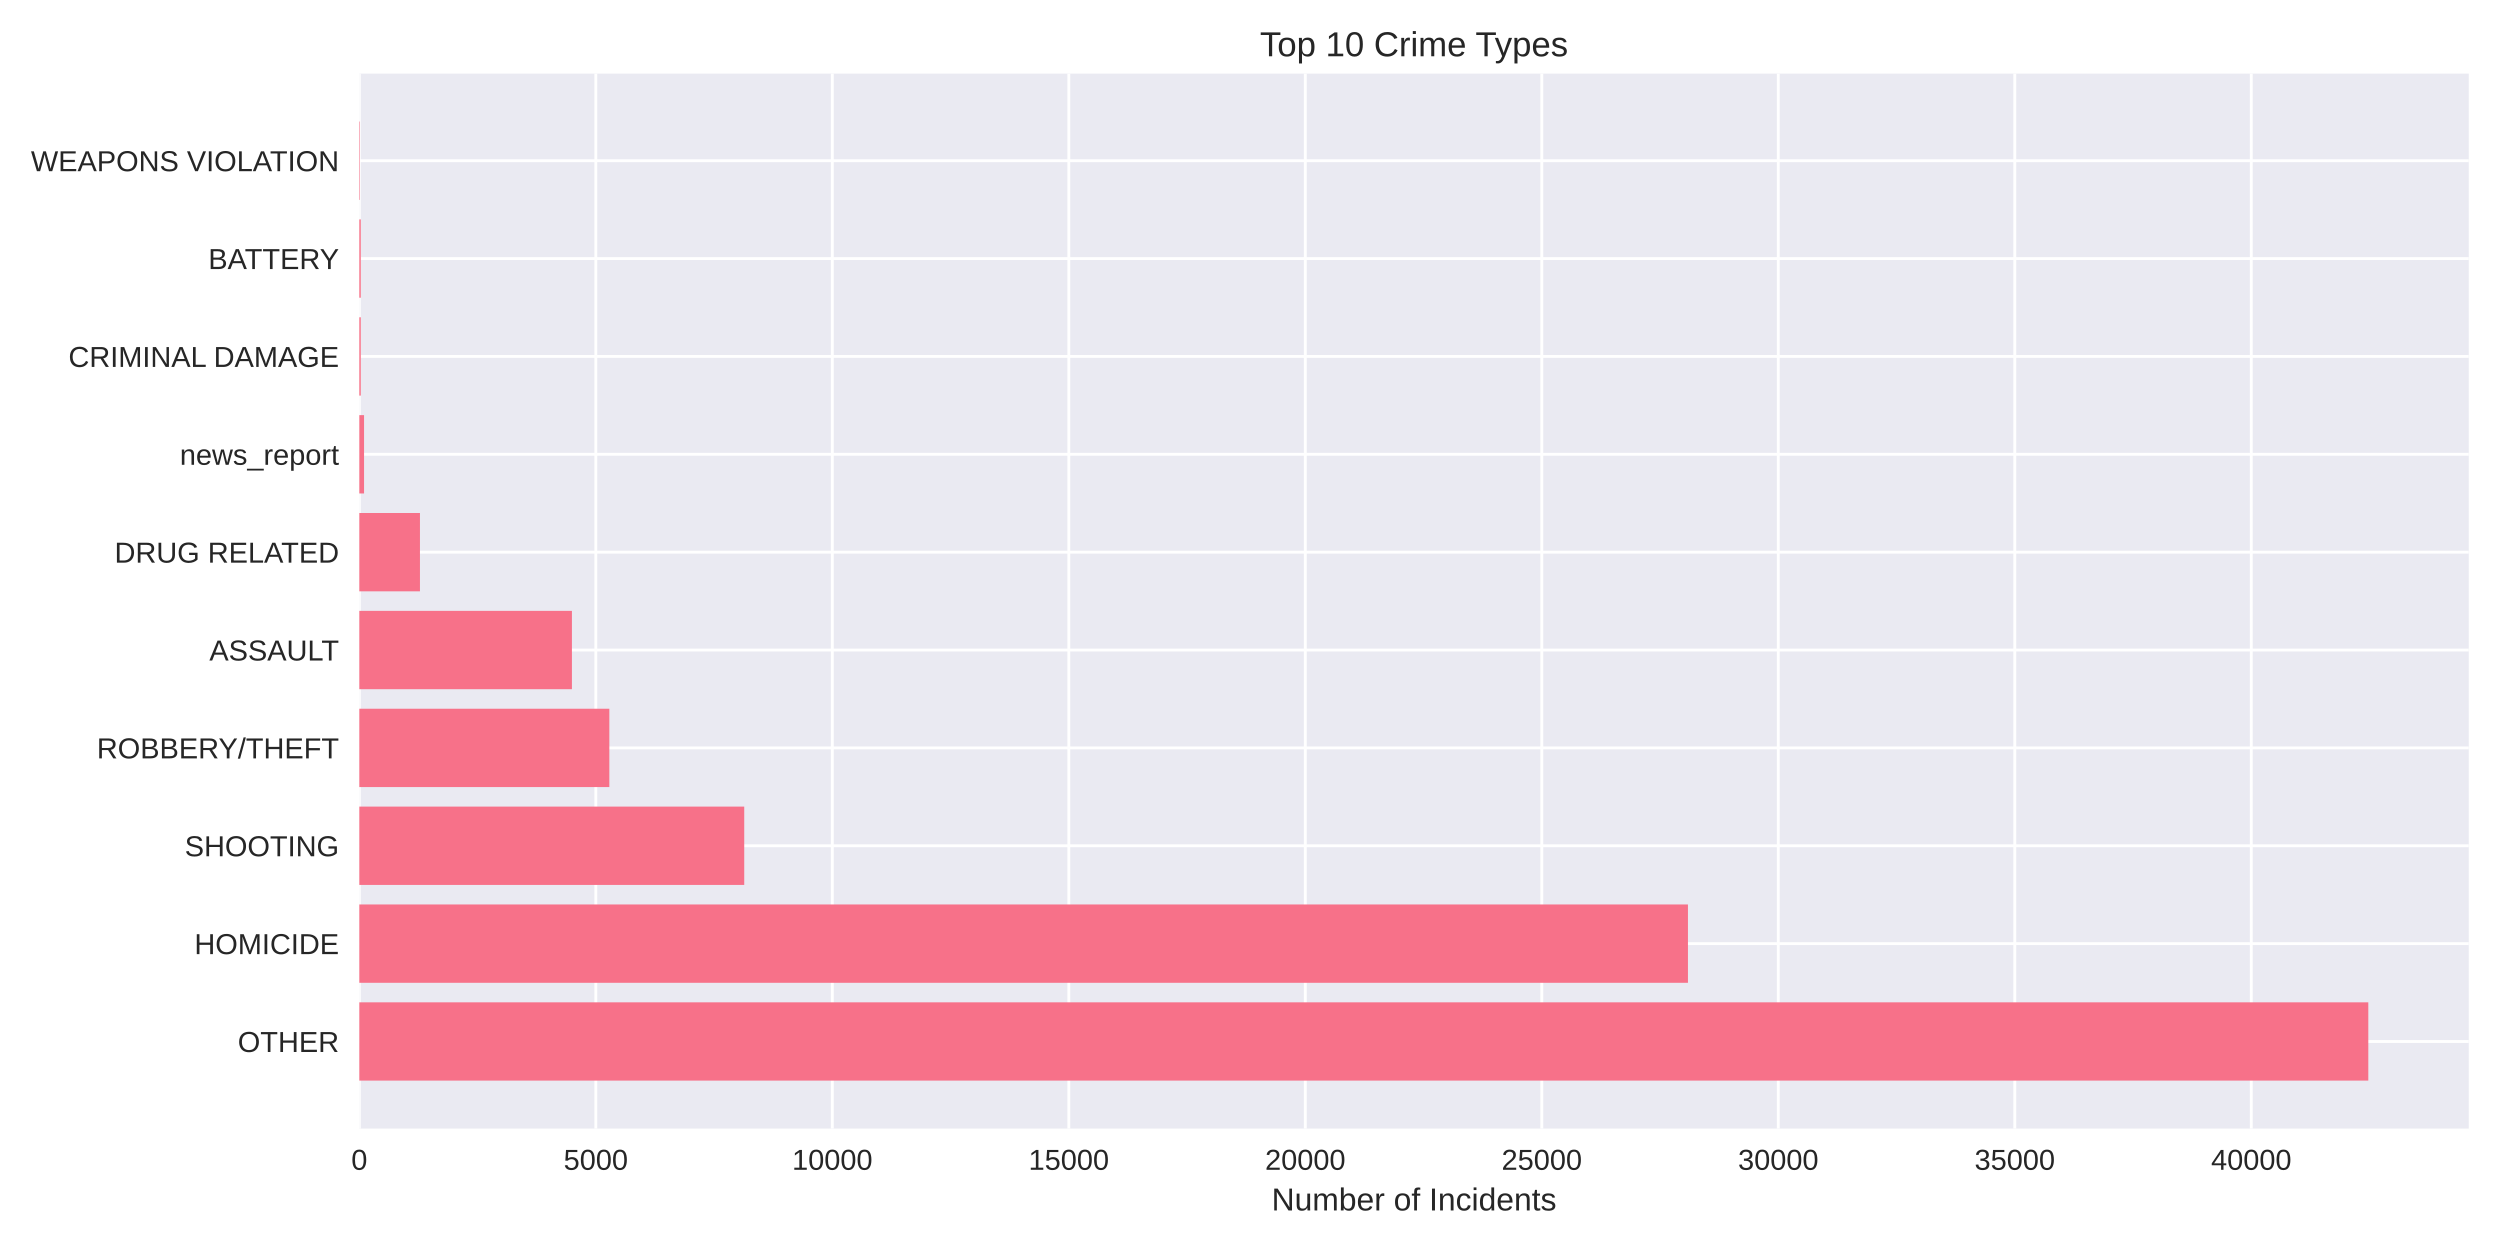
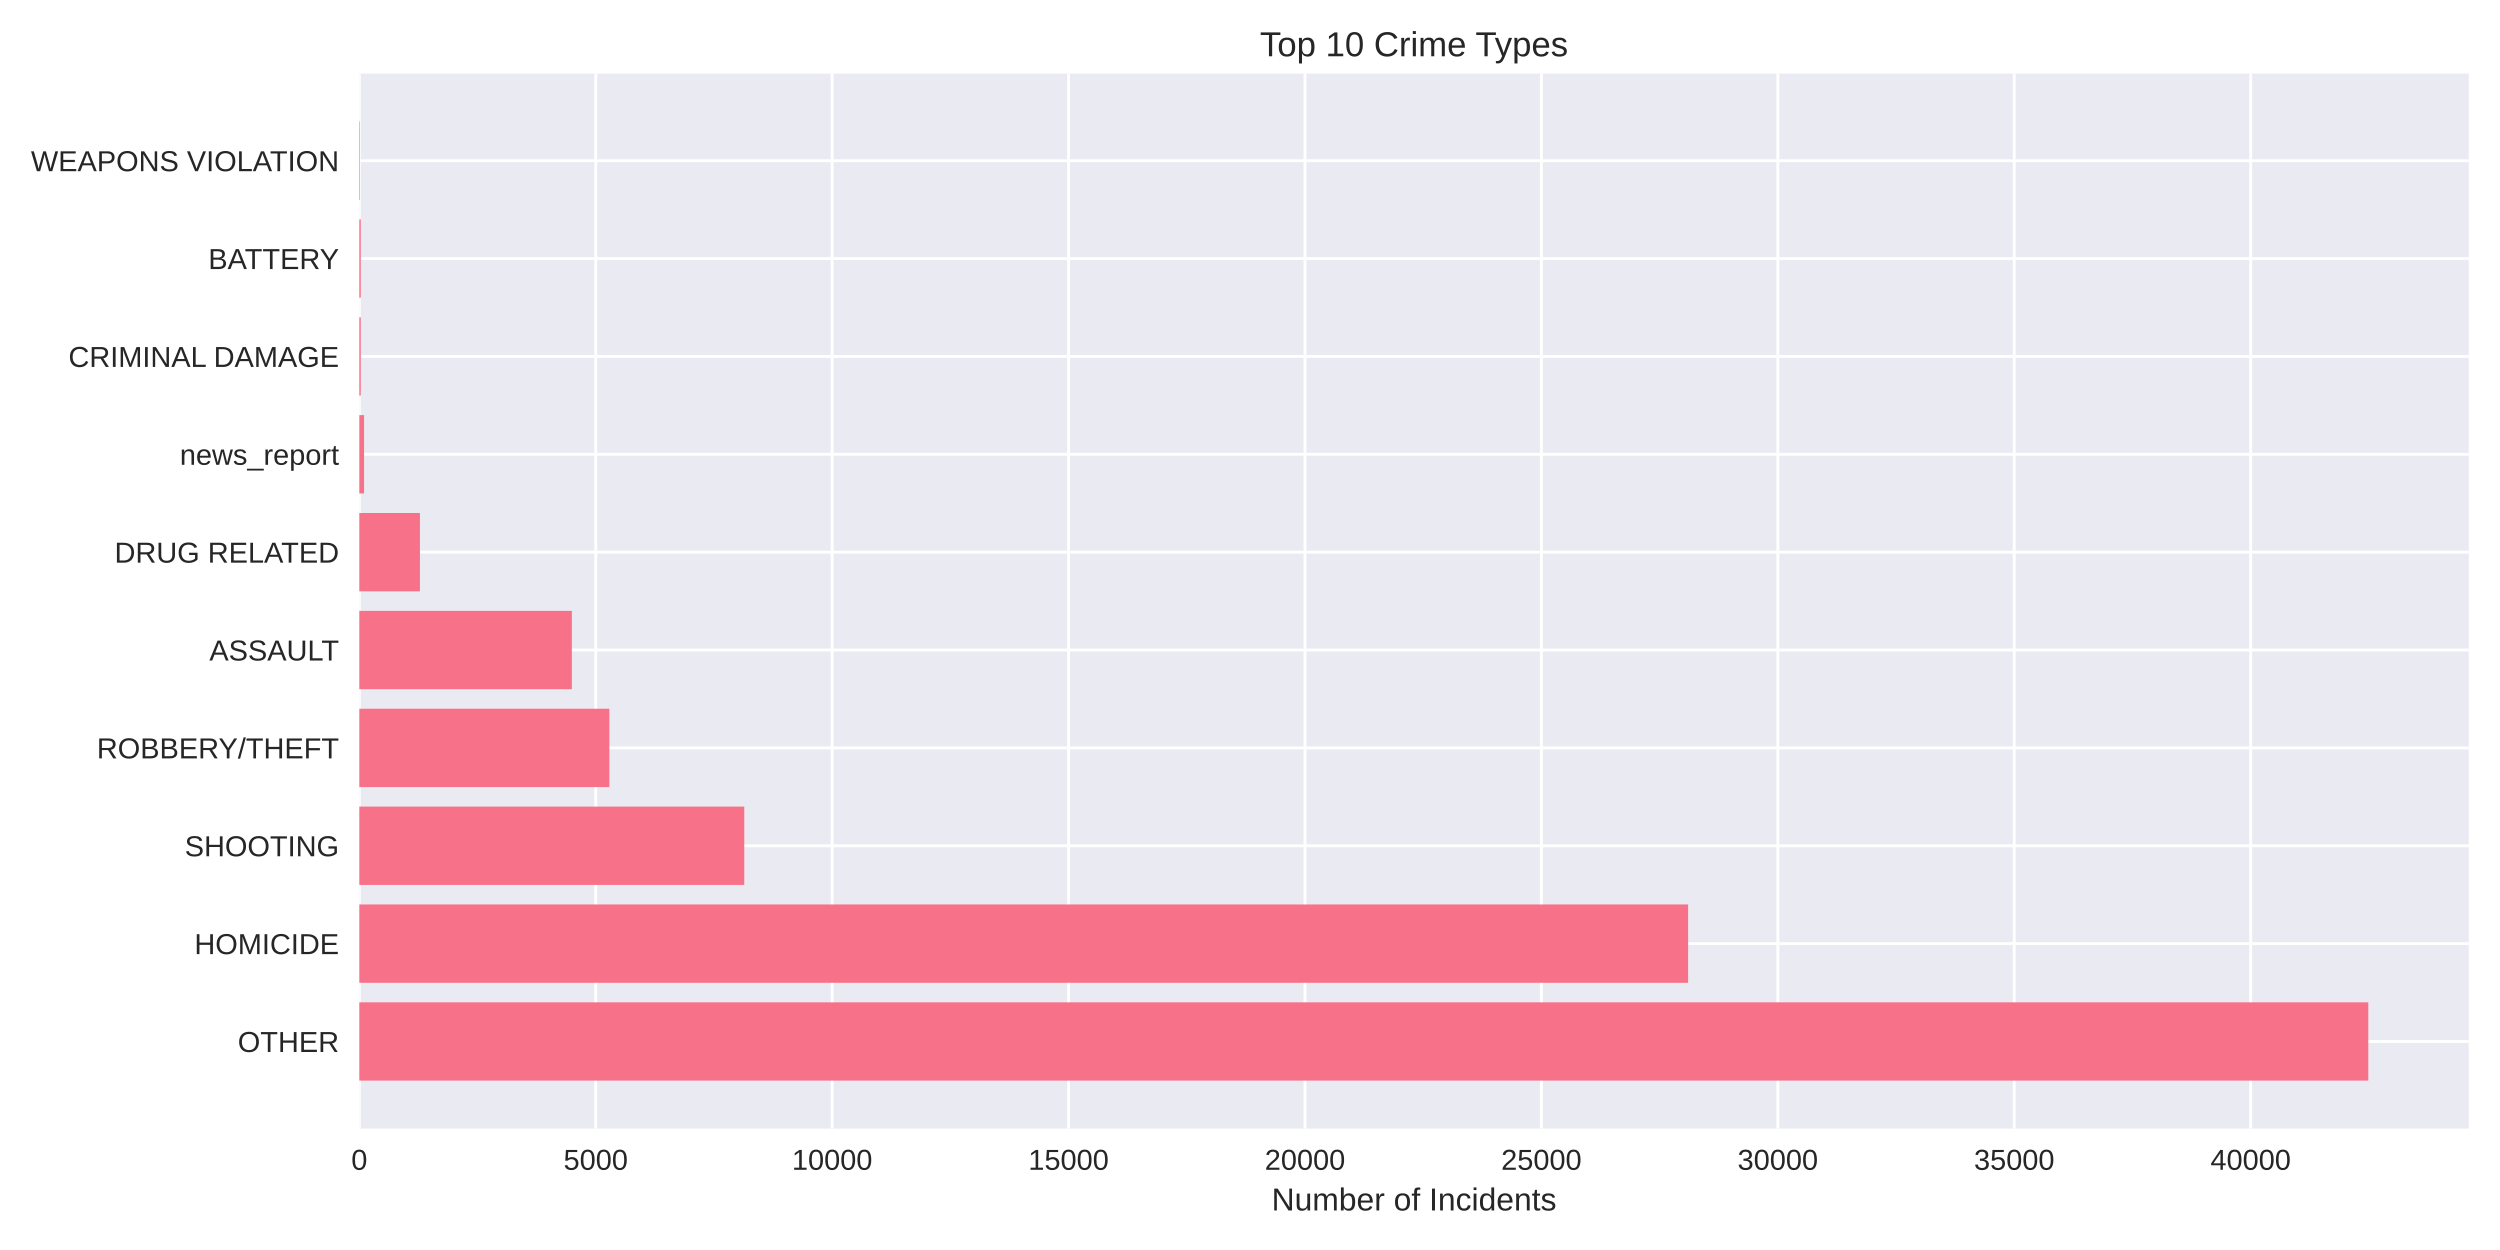
<svg xmlns="http://www.w3.org/2000/svg" width="864pt" height="432pt" viewBox="0 0 864 432" version="1.1">
  <defs>
    <style type="text/css">*{stroke-linejoin: round; stroke-linecap: butt}</style>
  </defs>
  <g id="figure_1">
    <g id="patch_1">
      <path d="M 0 432  L 864 432  L 864 0  L 0 0  z " style="fill: #ffffff" />
    </g>
    <g id="axes_1">
      <g id="patch_2">
        <path d="M 124.18 390.04  L 853.2 390.04  L 853.2 25.44  L 124.18 25.44  z " style="fill: #eaeaf2" />
      </g>
      <g id="matplotlib.axis_1">
        <g id="xtick_1">
          <g id="line2d_1">
-             <path d="M 124.18 390.04  L 124.18 25.44  " clip-path="url(#pd18be2ebc3)" style="fill: none; stroke: #ffffff; stroke-linecap: round" />
+             <path d="M 124.18 390.04  L 124.18 25.44  " clip-path="url(#pc4385ed7f6)" style="fill: none; stroke: #ffffff; stroke-linecap: round" />
          </g>
          <g id="line2d_2" />
          <g id="text_1">
            <text style="fill: #262626; font: 10px 'Arial', 'Liberation Sans', 'DejaVu Sans', 'Bitstream Vera Sans', sans-serif; text-anchor: middle" x="124.18" y="404.287" transform="rotate(-0 124.18 404.2869)">0</text>
          </g>
        </g>
        <g id="xtick_2">
          <g id="line2d_3">
-             <path d="M 205.913 390.04  L 205.913 25.44  " clip-path="url(#pd18be2ebc3)" style="fill: none; stroke: #ffffff; stroke-linecap: round" />
+             <path d="M 205.886 390.04  L 205.886 25.44  " clip-path="url(#pc4385ed7f6)" style="fill: none; stroke: #ffffff; stroke-linecap: round" />
          </g>
          <g id="line2d_4" />
          <g id="text_2">
-             <text style="fill: #262626; font: 10px 'Arial', 'Liberation Sans', 'DejaVu Sans', 'Bitstream Vera Sans', sans-serif; text-anchor: middle" x="205.913" y="404.287" transform="rotate(-0 205.9129 404.2869)">5000</text>
+             <text style="fill: #262626; font: 10px 'Arial', 'Liberation Sans', 'DejaVu Sans', 'Bitstream Vera Sans', sans-serif; text-anchor: middle" x="205.886" y="404.287" transform="rotate(-0 205.886 404.2869)">5000</text>
          </g>
        </g>
        <g id="xtick_3">
          <g id="line2d_5">
-             <path d="M 287.646 390.04  L 287.646 25.44  " clip-path="url(#pd18be2ebc3)" style="fill: none; stroke: #ffffff; stroke-linecap: round" />
+             <path d="M 287.592 390.04  L 287.592 25.44  " clip-path="url(#pc4385ed7f6)" style="fill: none; stroke: #ffffff; stroke-linecap: round" />
          </g>
          <g id="line2d_6" />
          <g id="text_3">
-             <text style="fill: #262626; font: 10px 'Arial', 'Liberation Sans', 'DejaVu Sans', 'Bitstream Vera Sans', sans-serif; text-anchor: middle" x="287.646" y="404.287" transform="rotate(-0 287.6458 404.2869)">10000</text>
+             <text style="fill: #262626; font: 10px 'Arial', 'Liberation Sans', 'DejaVu Sans', 'Bitstream Vera Sans', sans-serif; text-anchor: middle" x="287.592" y="404.287" transform="rotate(-0 287.592 404.2869)">10000</text>
          </g>
        </g>
        <g id="xtick_4">
          <g id="line2d_7">
-             <path d="M 369.379 390.04  L 369.379 25.44  " clip-path="url(#pd18be2ebc3)" style="fill: none; stroke: #ffffff; stroke-linecap: round" />
+             <path d="M 369.298 390.04  L 369.298 25.44  " clip-path="url(#pc4385ed7f6)" style="fill: none; stroke: #ffffff; stroke-linecap: round" />
          </g>
          <g id="line2d_8" />
          <g id="text_4">
-             <text style="fill: #262626; font: 10px 'Arial', 'Liberation Sans', 'DejaVu Sans', 'Bitstream Vera Sans', sans-serif; text-anchor: middle" x="369.379" y="404.287" transform="rotate(-0 369.3787 404.2869)">15000</text>
+             <text style="fill: #262626; font: 10px 'Arial', 'Liberation Sans', 'DejaVu Sans', 'Bitstream Vera Sans', sans-serif; text-anchor: middle" x="369.298" y="404.287" transform="rotate(-0 369.2979 404.2869)">15000</text>
          </g>
        </g>
        <g id="xtick_5">
          <g id="line2d_9">
-             <path d="M 451.112 390.04  L 451.112 25.44  " clip-path="url(#pd18be2ebc3)" style="fill: none; stroke: #ffffff; stroke-linecap: round" />
+             <path d="M 451.004 390.04  L 451.004 25.44  " clip-path="url(#pc4385ed7f6)" style="fill: none; stroke: #ffffff; stroke-linecap: round" />
          </g>
          <g id="line2d_10" />
          <g id="text_5">
-             <text style="fill: #262626; font: 10px 'Arial', 'Liberation Sans', 'DejaVu Sans', 'Bitstream Vera Sans', sans-serif; text-anchor: middle" x="451.112" y="404.287" transform="rotate(-0 451.1117 404.2869)">20000</text>
+             <text style="fill: #262626; font: 10px 'Arial', 'Liberation Sans', 'DejaVu Sans', 'Bitstream Vera Sans', sans-serif; text-anchor: middle" x="451.004" y="404.287" transform="rotate(-0 451.0039 404.2869)">20000</text>
          </g>
        </g>
        <g id="xtick_6">
          <g id="line2d_11">
-             <path d="M 532.845 390.04  L 532.845 25.44  " clip-path="url(#pd18be2ebc3)" style="fill: none; stroke: #ffffff; stroke-linecap: round" />
+             <path d="M 532.71 390.04  L 532.71 25.44  " clip-path="url(#pc4385ed7f6)" style="fill: none; stroke: #ffffff; stroke-linecap: round" />
          </g>
          <g id="line2d_12" />
          <g id="text_6">
-             <text style="fill: #262626; font: 10px 'Arial', 'Liberation Sans', 'DejaVu Sans', 'Bitstream Vera Sans', sans-serif; text-anchor: middle" x="532.845" y="404.287" transform="rotate(-0 532.8446 404.2869)">25000</text>
+             <text style="fill: #262626; font: 10px 'Arial', 'Liberation Sans', 'DejaVu Sans', 'Bitstream Vera Sans', sans-serif; text-anchor: middle" x="532.71" y="404.287" transform="rotate(-0 532.7099 404.2869)">25000</text>
          </g>
        </g>
        <g id="xtick_7">
          <g id="line2d_13">
-             <path d="M 614.577 390.04  L 614.577 25.44  " clip-path="url(#pd18be2ebc3)" style="fill: none; stroke: #ffffff; stroke-linecap: round" />
+             <path d="M 614.416 390.04  L 614.416 25.44  " clip-path="url(#pc4385ed7f6)" style="fill: none; stroke: #ffffff; stroke-linecap: round" />
          </g>
          <g id="line2d_14" />
          <g id="text_7">
-             <text style="fill: #262626; font: 10px 'Arial', 'Liberation Sans', 'DejaVu Sans', 'Bitstream Vera Sans', sans-serif; text-anchor: middle" x="614.577" y="404.287" transform="rotate(-0 614.5775 404.2869)">30000</text>
+             <text style="fill: #262626; font: 10px 'Arial', 'Liberation Sans', 'DejaVu Sans', 'Bitstream Vera Sans', sans-serif; text-anchor: middle" x="614.416" y="404.287" transform="rotate(-0 614.4159 404.2869)">30000</text>
          </g>
        </g>
        <g id="xtick_8">
          <g id="line2d_15">
-             <path d="M 696.31 390.04  L 696.31 25.44  " clip-path="url(#pd18be2ebc3)" style="fill: none; stroke: #ffffff; stroke-linecap: round" />
+             <path d="M 696.122 390.04  L 696.122 25.44  " clip-path="url(#pc4385ed7f6)" style="fill: none; stroke: #ffffff; stroke-linecap: round" />
          </g>
          <g id="line2d_16" />
          <g id="text_8">
-             <text style="fill: #262626; font: 10px 'Arial', 'Liberation Sans', 'DejaVu Sans', 'Bitstream Vera Sans', sans-serif; text-anchor: middle" x="696.31" y="404.287" transform="rotate(-0 696.3104 404.2869)">35000</text>
+             <text style="fill: #262626; font: 10px 'Arial', 'Liberation Sans', 'DejaVu Sans', 'Bitstream Vera Sans', sans-serif; text-anchor: middle" x="696.122" y="404.287" transform="rotate(-0 696.1219 404.2869)">35000</text>
          </g>
        </g>
        <g id="xtick_9">
          <g id="line2d_17">
-             <path d="M 778.043 390.04  L 778.043 25.44  " clip-path="url(#pd18be2ebc3)" style="fill: none; stroke: #ffffff; stroke-linecap: round" />
+             <path d="M 777.828 390.04  L 777.828 25.44  " clip-path="url(#pc4385ed7f6)" style="fill: none; stroke: #ffffff; stroke-linecap: round" />
          </g>
          <g id="line2d_18" />
          <g id="text_9">
-             <text style="fill: #262626; font: 10px 'Arial', 'Liberation Sans', 'DejaVu Sans', 'Bitstream Vera Sans', sans-serif; text-anchor: middle" x="778.043" y="404.287" transform="rotate(-0 778.0433 404.2869)">40000</text>
+             <text style="fill: #262626; font: 10px 'Arial', 'Liberation Sans', 'DejaVu Sans', 'Bitstream Vera Sans', sans-serif; text-anchor: middle" x="777.828" y="404.287" transform="rotate(-0 777.8279 404.2869)">40000</text>
          </g>
        </g>
        <g id="text_10">
          <text style="fill: #262626; font: 11px 'Arial', 'Liberation Sans', 'DejaVu Sans', 'Bitstream Vera Sans', sans-serif; text-anchor: middle" x="488.69" y="418.333" transform="rotate(-0 488.69 418.3334)">Number of Incidents</text>
        </g>
      </g>
      <g id="matplotlib.axis_2">
        <g id="ytick_1">
          <g id="line2d_19">
-             <path d="M 124.18 359.939  L 853.2 359.939  " clip-path="url(#pd18be2ebc3)" style="fill: none; stroke: #ffffff; stroke-linecap: round" />
+             <path d="M 124.18 359.939  L 853.2 359.939  " clip-path="url(#pc4385ed7f6)" style="fill: none; stroke: #ffffff; stroke-linecap: round" />
          </g>
          <g id="line2d_20" />
          <g id="text_11">
            <text style="fill: #262626; font: 10px 'Arial', 'Liberation Sans', 'DejaVu Sans', 'Bitstream Vera Sans', sans-serif; text-anchor: end" x="117.18" y="363.562" transform="rotate(-0 117.18 363.562)">OTHER</text>
          </g>
        </g>
        <g id="ytick_2">
          <g id="line2d_21">
-             <path d="M 124.18 326.117  L 853.2 326.117  " clip-path="url(#pd18be2ebc3)" style="fill: none; stroke: #ffffff; stroke-linecap: round" />
+             <path d="M 124.18 326.117  L 853.2 326.117  " clip-path="url(#pc4385ed7f6)" style="fill: none; stroke: #ffffff; stroke-linecap: round" />
          </g>
          <g id="line2d_22" />
          <g id="text_12">
            <text style="fill: #262626; font: 10px 'Arial', 'Liberation Sans', 'DejaVu Sans', 'Bitstream Vera Sans', sans-serif; text-anchor: end" x="117.18" y="329.74" transform="rotate(-0 117.18 329.7401)">HOMICIDE</text>
          </g>
        </g>
        <g id="ytick_3">
          <g id="line2d_23">
-             <path d="M 124.18 292.295  L 853.2 292.295  " clip-path="url(#pd18be2ebc3)" style="fill: none; stroke: #ffffff; stroke-linecap: round" />
+             <path d="M 124.18 292.295  L 853.2 292.295  " clip-path="url(#pc4385ed7f6)" style="fill: none; stroke: #ffffff; stroke-linecap: round" />
          </g>
          <g id="line2d_24" />
          <g id="text_13">
            <text style="fill: #262626; font: 10px 'Arial', 'Liberation Sans', 'DejaVu Sans', 'Bitstream Vera Sans', sans-serif; text-anchor: end" x="117.18" y="295.918" transform="rotate(-0 117.18 295.9182)">SHOOTING</text>
          </g>
        </g>
        <g id="ytick_4">
          <g id="line2d_25">
-             <path d="M 124.18 258.473  L 853.2 258.473  " clip-path="url(#pd18be2ebc3)" style="fill: none; stroke: #ffffff; stroke-linecap: round" />
+             <path d="M 124.18 258.473  L 853.2 258.473  " clip-path="url(#pc4385ed7f6)" style="fill: none; stroke: #ffffff; stroke-linecap: round" />
          </g>
          <g id="line2d_26" />
          <g id="text_14">
            <text style="fill: #262626; font: 10px 'Arial', 'Liberation Sans', 'DejaVu Sans', 'Bitstream Vera Sans', sans-serif; text-anchor: end" x="117.18" y="262.096" transform="rotate(-0 117.18 262.0963)">ROBBERY/THEFT</text>
          </g>
        </g>
        <g id="ytick_5">
          <g id="line2d_27">
-             <path d="M 124.18 224.651  L 853.2 224.651  " clip-path="url(#pd18be2ebc3)" style="fill: none; stroke: #ffffff; stroke-linecap: round" />
+             <path d="M 124.18 224.651  L 853.2 224.651  " clip-path="url(#pc4385ed7f6)" style="fill: none; stroke: #ffffff; stroke-linecap: round" />
          </g>
          <g id="line2d_28" />
          <g id="text_15">
            <text style="fill: #262626; font: 10px 'Arial', 'Liberation Sans', 'DejaVu Sans', 'Bitstream Vera Sans', sans-serif; text-anchor: end" x="117.18" y="228.274" transform="rotate(-0 117.18 228.2744)">ASSAULT</text>
          </g>
        </g>
        <g id="ytick_6">
          <g id="line2d_29">
-             <path d="M 124.18 190.829  L 853.2 190.829  " clip-path="url(#pd18be2ebc3)" style="fill: none; stroke: #ffffff; stroke-linecap: round" />
+             <path d="M 124.18 190.829  L 853.2 190.829  " clip-path="url(#pc4385ed7f6)" style="fill: none; stroke: #ffffff; stroke-linecap: round" />
          </g>
          <g id="line2d_30" />
          <g id="text_16">
            <text style="fill: #262626; font: 10px 'Arial', 'Liberation Sans', 'DejaVu Sans', 'Bitstream Vera Sans', sans-serif; text-anchor: end" x="117.18" y="194.452" transform="rotate(-0 117.18 194.4525)">DRUG RELATED</text>
          </g>
        </g>
        <g id="ytick_7">
          <g id="line2d_31">
-             <path d="M 124.18 157.007  L 853.2 157.007  " clip-path="url(#pd18be2ebc3)" style="fill: none; stroke: #ffffff; stroke-linecap: round" />
+             <path d="M 124.18 157.007  L 853.2 157.007  " clip-path="url(#pc4385ed7f6)" style="fill: none; stroke: #ffffff; stroke-linecap: round" />
          </g>
          <g id="line2d_32" />
          <g id="text_17">
            <text style="fill: #262626; font: 10px 'Arial', 'Liberation Sans', 'DejaVu Sans', 'Bitstream Vera Sans', sans-serif; text-anchor: end" x="117.18" y="160.631" transform="rotate(-0 117.18 160.6306)">news_report</text>
          </g>
        </g>
        <g id="ytick_8">
          <g id="line2d_33">
-             <path d="M 124.18 123.185  L 853.2 123.185  " clip-path="url(#pd18be2ebc3)" style="fill: none; stroke: #ffffff; stroke-linecap: round" />
+             <path d="M 124.18 123.185  L 853.2 123.185  " clip-path="url(#pc4385ed7f6)" style="fill: none; stroke: #ffffff; stroke-linecap: round" />
          </g>
          <g id="line2d_34" />
          <g id="text_18">
            <text style="fill: #262626; font: 10px 'Arial', 'Liberation Sans', 'DejaVu Sans', 'Bitstream Vera Sans', sans-serif; text-anchor: end" x="117.18" y="126.809" transform="rotate(-0 117.18 126.8087)">CRIMINAL DAMAGE</text>
          </g>
        </g>
        <g id="ytick_9">
          <g id="line2d_35">
-             <path d="M 124.18 89.363  L 853.2 89.363  " clip-path="url(#pd18be2ebc3)" style="fill: none; stroke: #ffffff; stroke-linecap: round" />
+             <path d="M 124.18 89.363  L 853.2 89.363  " clip-path="url(#pc4385ed7f6)" style="fill: none; stroke: #ffffff; stroke-linecap: round" />
          </g>
          <g id="line2d_36" />
          <g id="text_19">
            <text style="fill: #262626; font: 10px 'Arial', 'Liberation Sans', 'DejaVu Sans', 'Bitstream Vera Sans', sans-serif; text-anchor: end" x="117.18" y="92.987" transform="rotate(-0 117.18 92.98681)">BATTERY</text>
          </g>
        </g>
        <g id="ytick_10">
          <g id="line2d_37">
-             <path d="M 124.18 55.541  L 853.2 55.541  " clip-path="url(#pd18be2ebc3)" style="fill: none; stroke: #ffffff; stroke-linecap: round" />
+             <path d="M 124.18 55.541  L 853.2 55.541  " clip-path="url(#pc4385ed7f6)" style="fill: none; stroke: #ffffff; stroke-linecap: round" />
          </g>
          <g id="line2d_38" />
          <g id="text_20">
            <text style="fill: #262626; font: 10px 'Arial', 'Liberation Sans', 'DejaVu Sans', 'Bitstream Vera Sans', sans-serif; text-anchor: end" x="117.18" y="59.165" transform="rotate(-0 117.18 59.16492)">WEAPONS VIOLATION</text>
          </g>
        </g>
      </g>
      <g id="patch_3">
-         <path d="M 124.18 373.467  L 818.485 373.467  L 818.485 346.41  L 124.18 346.41  z " clip-path="url(#pd18be2ebc3)" style="fill: #f77189" />
+         <path d="M 124.18 373.467  L 818.485 373.467  L 818.485 346.41  L 124.18 346.41  z " clip-path="url(#pc4385ed7f6)" style="fill: #f77189" />
      </g>
      <g id="patch_4">
-         <path d="M 124.18 339.645  L 583.356 339.645  L 583.356 312.588  L 124.18 312.588  z " clip-path="url(#pd18be2ebc3)" style="fill: #f77189" />
+         <path d="M 124.18 339.645  L 583.417 339.645  L 583.417 312.588  L 124.18 312.588  z " clip-path="url(#pc4385ed7f6)" style="fill: #f77189" />
      </g>
      <g id="patch_5">
-         <path d="M 124.18 305.823  L 257.208 305.823  L 257.208 278.766  L 124.18 278.766  z " clip-path="url(#pd18be2ebc3)" style="fill: #f77189" />
+         <path d="M 124.18 305.823  L 257.214 305.823  L 257.214 278.766  L 124.18 278.766  z " clip-path="url(#pc4385ed7f6)" style="fill: #f77189" />
      </g>
      <g id="patch_6">
-         <path d="M 124.18 272.002  L 210.588 272.002  L 210.588 244.944  L 124.18 244.944  z " clip-path="url(#pd18be2ebc3)" style="fill: #f77189" />
+         <path d="M 124.18 272.002  L 210.592 272.002  L 210.592 244.944  L 124.18 244.944  z " clip-path="url(#pc4385ed7f6)" style="fill: #f77189" />
      </g>
      <g id="patch_7">
-         <path d="M 124.18 238.18  L 197.658 238.18  L 197.658 211.122  L 124.18 211.122  z " clip-path="url(#pd18be2ebc3)" style="fill: #f77189" />
+         <path d="M 124.18 238.18  L 197.634 238.18  L 197.634 211.122  L 124.18 211.122  z " clip-path="url(#pc4385ed7f6)" style="fill: #f77189" />
      </g>
      <g id="patch_8">
-         <path d="M 124.18 204.358  L 145.136 204.358  L 145.136 177.3  L 124.18 177.3  z " clip-path="url(#pd18be2ebc3)" style="fill: #f77189" />
+         <path d="M 124.18 204.358  L 145.129 204.358  L 145.129 177.3  L 124.18 177.3  z " clip-path="url(#pc4385ed7f6)" style="fill: #f77189" />
      </g>
      <g id="patch_9">
-         <path d="M 124.18 170.536  L 125.815 170.536  L 125.815 143.478  L 124.18 143.478  z " clip-path="url(#pd18be2ebc3)" style="fill: #f77189" />
+         <path d="M 124.18 170.536  L 125.814 170.536  L 125.814 143.478  L 124.18 143.478  z " clip-path="url(#pc4385ed7f6)" style="fill: #f77189" />
      </g>
      <g id="patch_10">
-         <path d="M 124.18 136.714  L 124.687 136.714  L 124.687 109.657  L 124.18 109.657  z " clip-path="url(#pd18be2ebc3)" style="fill: #f77189" />
+         <path d="M 124.18 136.714  L 124.687 136.714  L 124.687 109.657  L 124.18 109.657  z " clip-path="url(#pc4385ed7f6)" style="fill: #f77189" />
      </g>
      <g id="patch_11">
-         <path d="M 124.18 102.892  L 124.687 102.892  L 124.687 75.835  L 124.18 75.835  z " clip-path="url(#pd18be2ebc3)" style="fill: #f77189" />
+         <path d="M 124.18 102.892  L 124.687 102.892  L 124.687 75.835  L 124.18 75.835  z " clip-path="url(#pc4385ed7f6)" style="fill: #f77189" />
      </g>
      <g id="patch_12">
-         <path d="M 124.18 69.07  L 124.36 69.07  L 124.36 42.013  L 124.18 42.013  z " clip-path="url(#pd18be2ebc3)" style="fill: #f77189" />
+         <path d="M 124.18 69.07  L 124.36 69.07  L 124.36 42.013  L 124.18 42.013  z " clip-path="url(#pc4385ed7f6)" style="fill: #f77189" />
      </g>
      <g id="patch_13">
        <path d="M 124.18 390.04  L 124.18 25.44  " style="fill: none" />
      </g>
      <g id="patch_14">
        <path d="M 853.2 390.04  L 853.2 25.44  " style="fill: none" />
      </g>
      <g id="patch_15">
        <path d="M 124.18 390.04  L 853.2 390.04  " style="fill: none" />
      </g>
      <g id="patch_16">
        <path d="M 124.18 25.44  L 853.2 25.44  " style="fill: none" />
      </g>
      <g id="text_21">
        <text style="fill: #262626; font: 12px 'Arial', 'Liberation Sans', 'DejaVu Sans', 'Bitstream Vera Sans', sans-serif; text-anchor: middle" x="488.69" y="19.44" transform="rotate(-0 488.69 19.44)">Top 10 Crime Types</text>
      </g>
    </g>
  </g>
  <defs>
-     <clipPath id="pd18be2ebc3">
+     <clipPath id="pc4385ed7f6">
      <rect x="124.18" y="25.44" width="729.02" height="364.6" />
    </clipPath>
  </defs>
</svg>
